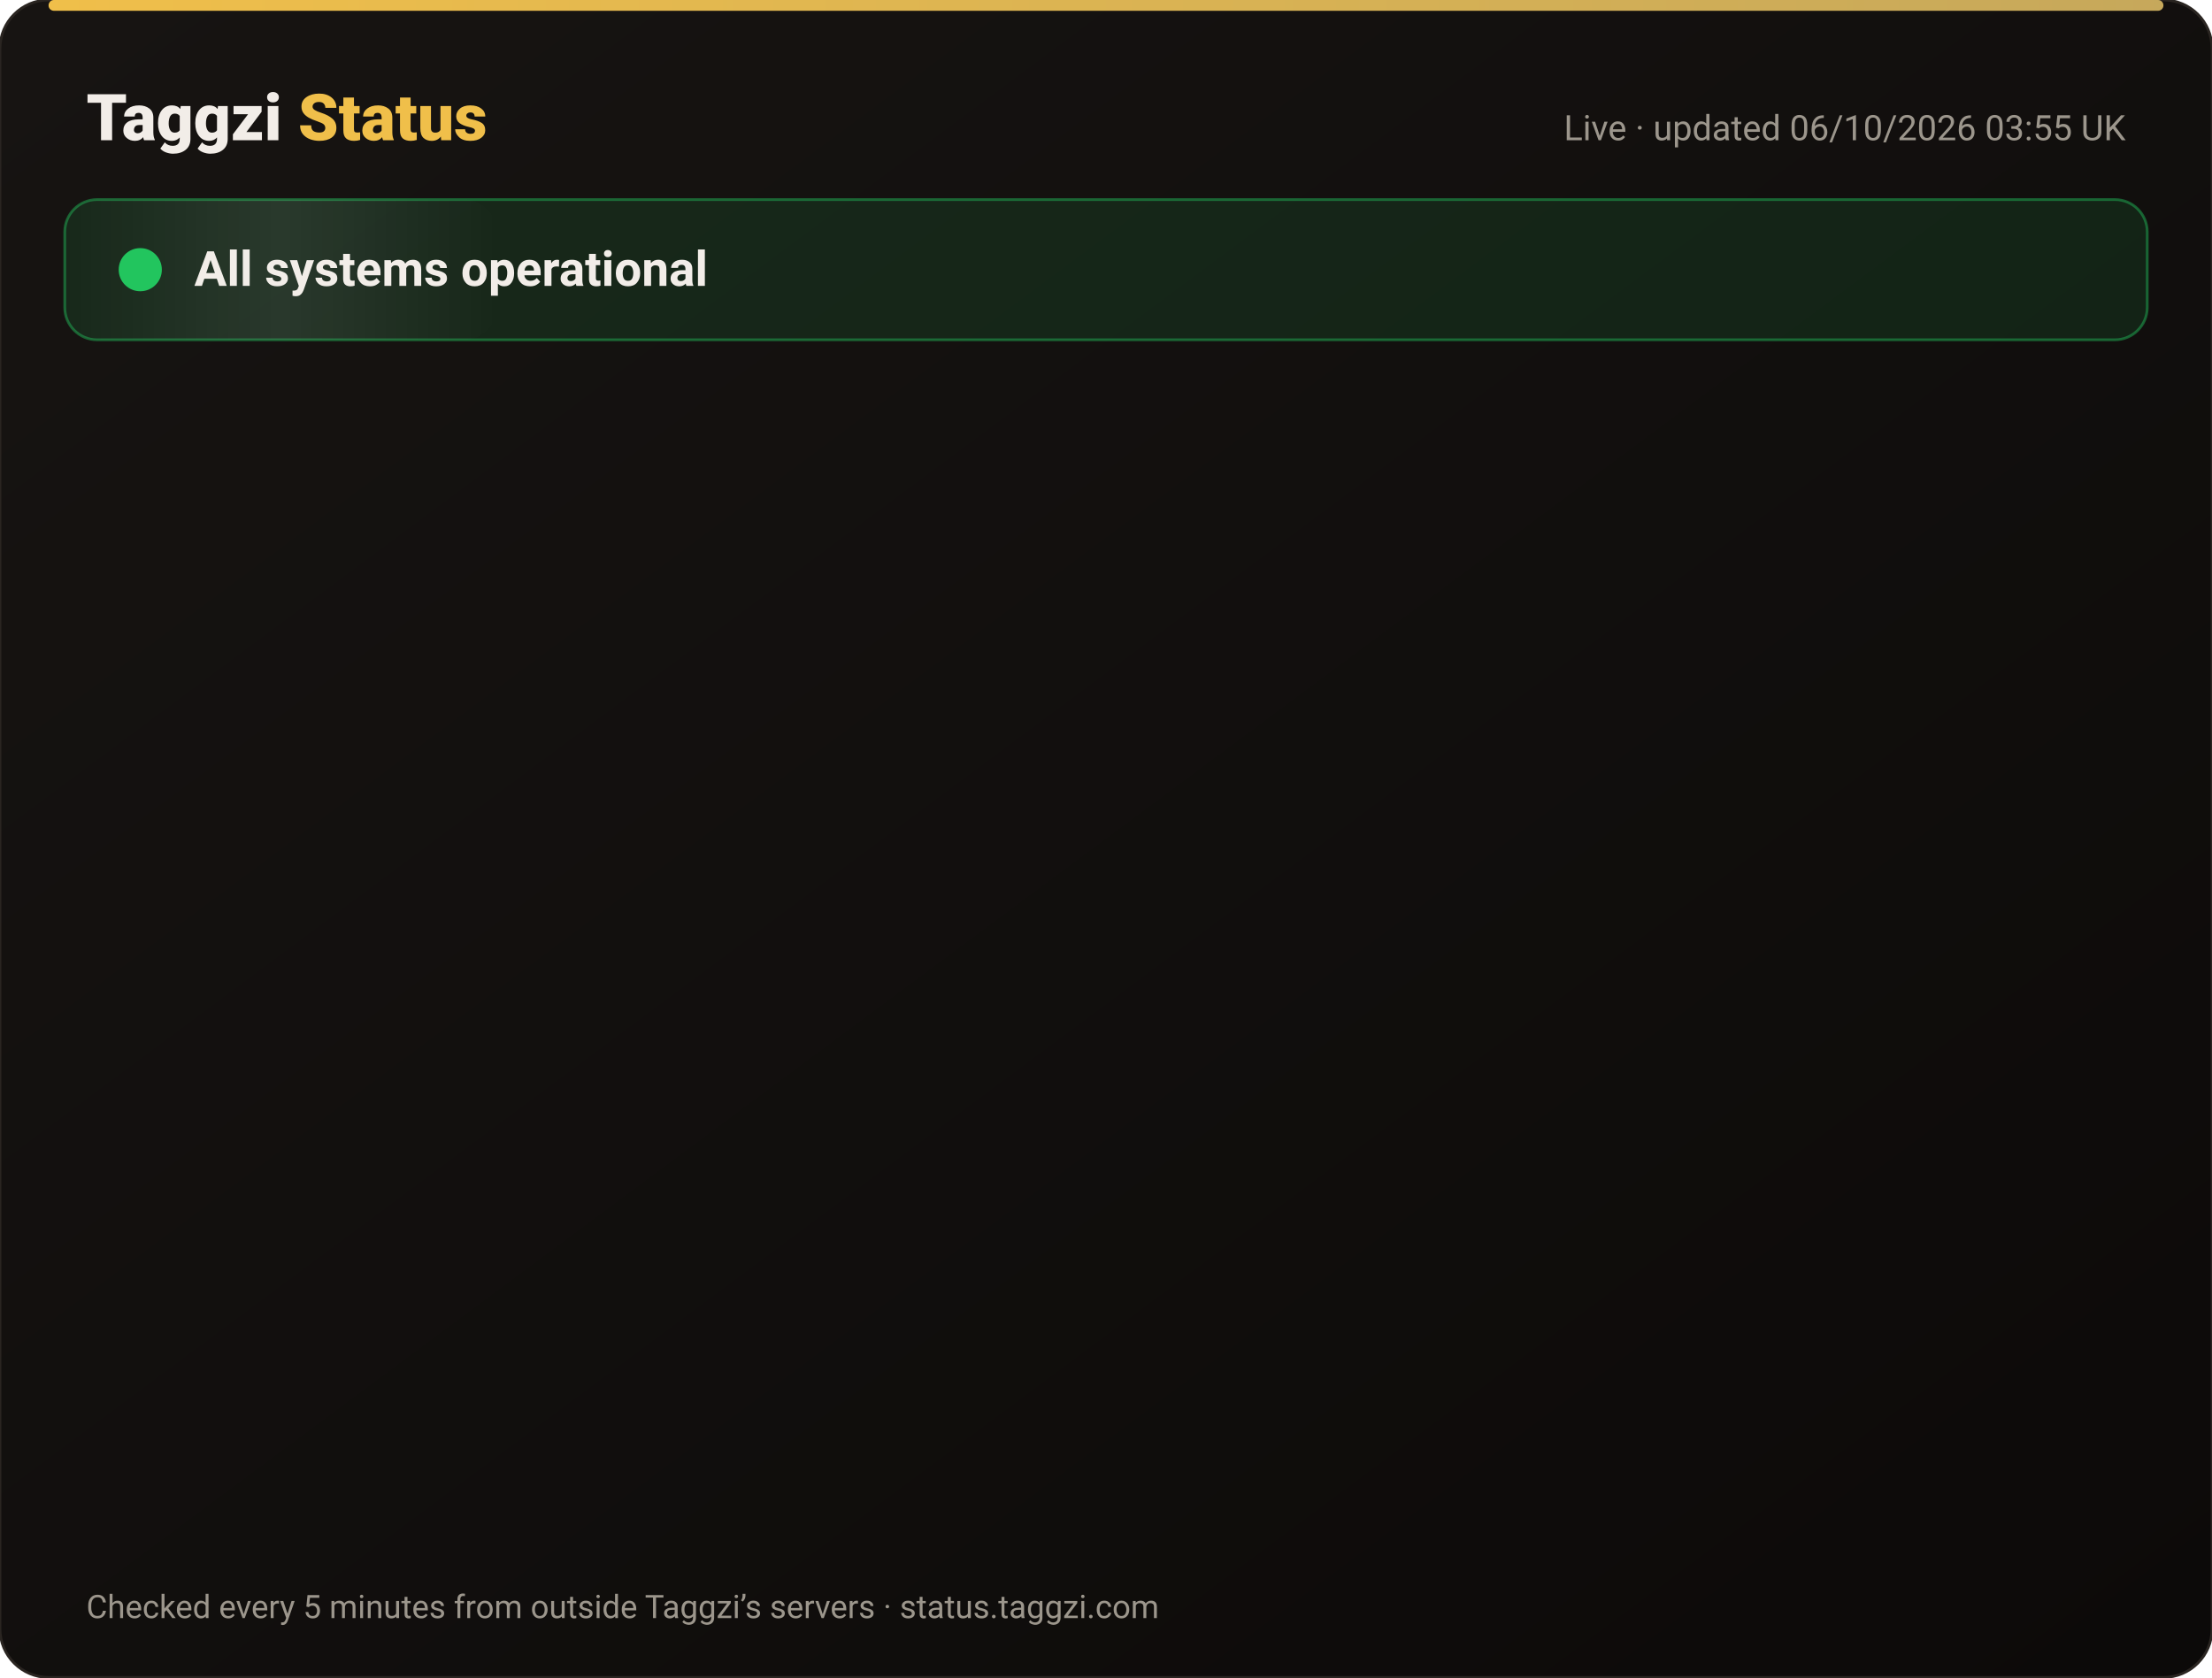
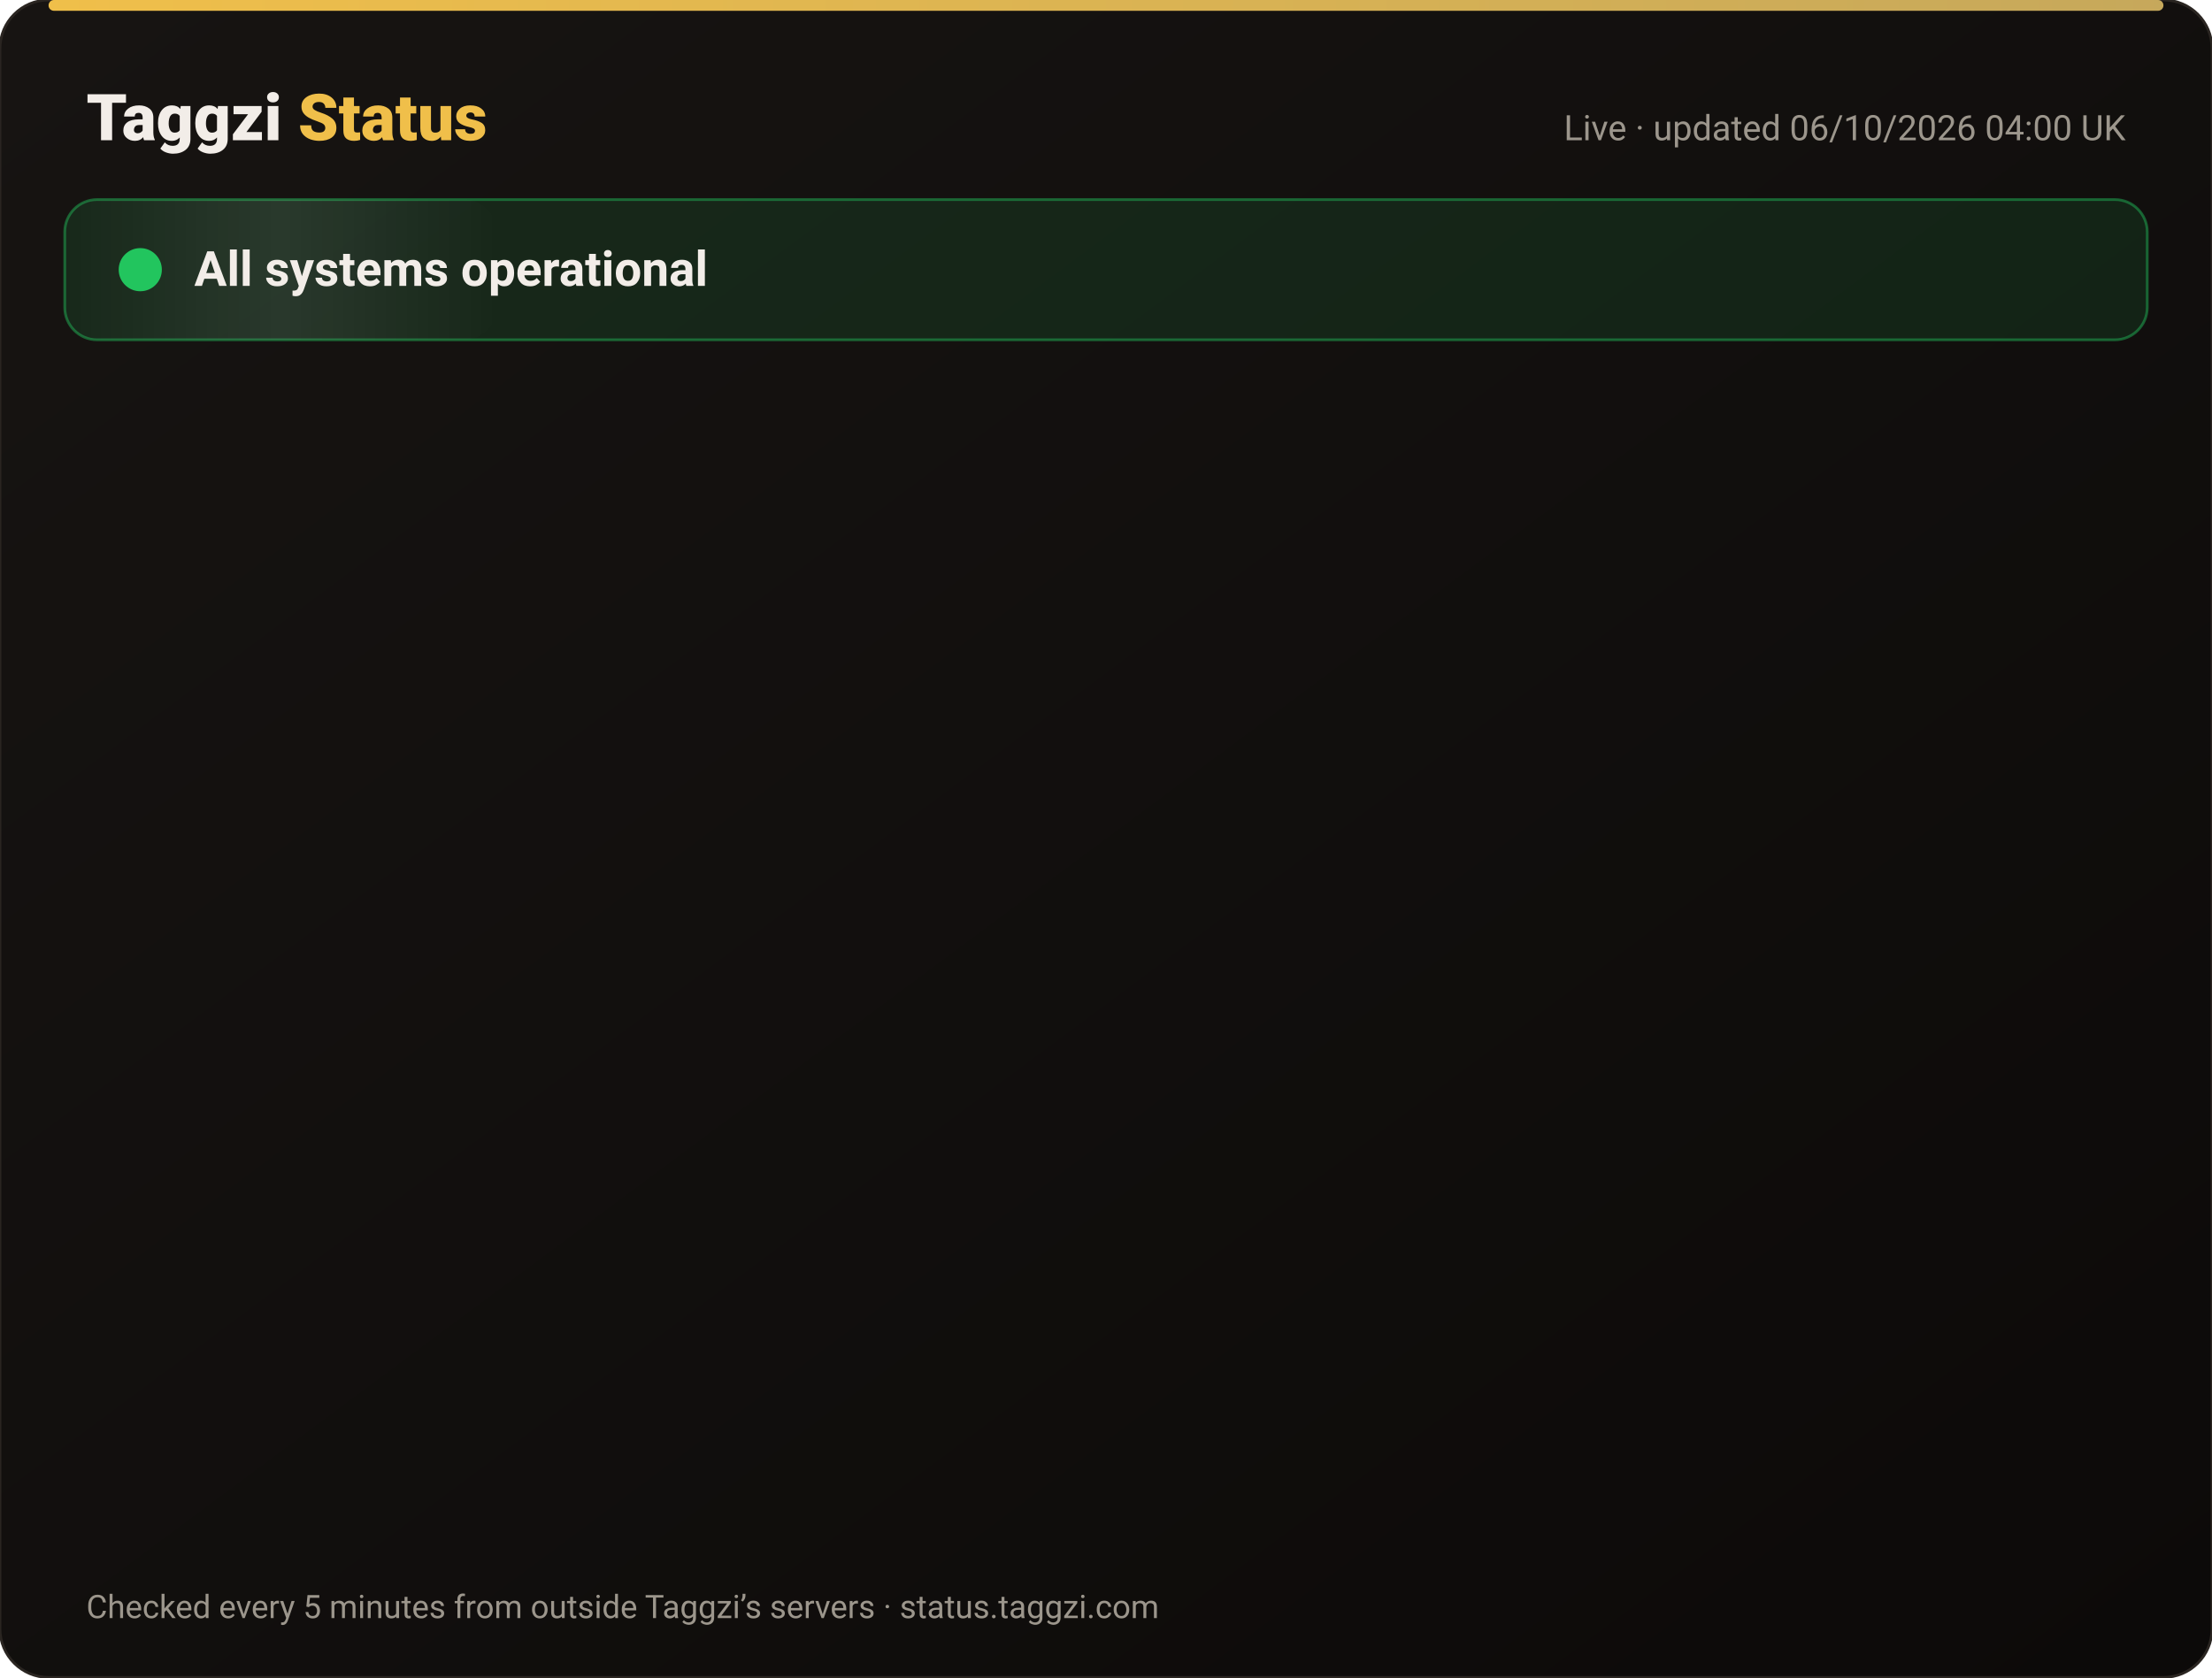
<svg xmlns="http://www.w3.org/2000/svg" width="820" height="622" viewBox="0 0 820 622" font-family="-apple-system,Segoe UI,Roboto,Helvetica,Arial,sans-serif">
  <defs>
    <linearGradient id="bg" x1="0" y1="0" x2="1" y2="1">
      <stop offset="0" stop-color="#171412" />
      <stop offset="1" stop-color="#0C0A09" />
    </linearGradient>
    <linearGradient id="gold" x1="0" x2="1">
      <stop offset="0" stop-color="#F0BF4A" />
      <stop offset="1" stop-color="#c6a85b" />
    </linearGradient>
    <linearGradient id="shine" x1="0" x2="1">
      <stop offset="0" stop-color="#fff" stop-opacity="0" />
      <stop offset=".5" stop-color="#fff" stop-opacity=".08" />
      <stop offset="1" stop-color="#fff" stop-opacity="0" />
    </linearGradient>
  </defs>
  <rect width="820" height="622" rx="18" fill="url(#bg)" stroke="#2a2521" />
  <rect x="18" y="0" width="784" height="4" rx="2" fill="url(#gold)" />
  <text x="32" y="52" font-size="24" font-weight="800" fill="#F2EDE8">Taggzi <tspan fill="#F0BF4A">Status</tspan>
  </text>
-   <text x="788" y="52" font-size="13" fill="#9C968C" text-anchor="end">Live · updated 06/10/2026 03:55 UK</text>
+   <text x="788" y="52" font-size="13" fill="#9C968C" text-anchor="end">Live · updated 06/10/2026 04:00 UK</text>
  <rect x="24" y="74" width="772" height="52" rx="12" fill="#22c55e" fill-opacity=".12" stroke="#22c55e" stroke-opacity=".45" />
  <rect x="24" y="74" width="160" height="52" rx="12" fill="url(#shine)">
    <animate attributeName="x" from="-160" to="820" dur="4s" repeatCount="indefinite" />
  </rect>
  <circle cx="52" cy="100" r="7" fill="#22c55e" />
  <circle cx="52" cy="100" r="7" fill="none" stroke="#22c55e" stroke-width="2">
    <animate attributeName="r" values="7;15;7" dur="2s" repeatCount="indefinite" />
    <animate attributeName="opacity" values=".9;0;.9" dur="2s" repeatCount="indefinite" />
  </circle>
  <text x="72" y="106" font-size="18" font-weight="700" fill="#F2EDE8">All systems operational</text>
  <g opacity="0">
    <animate attributeName="opacity" from="0" to="1" begin="0.00s" dur=".6s" fill="freeze" />
    <line x1="32" y1="188" x2="788" y2="188" stroke="#2a2521" />
    <circle cx="44" cy="166" r="6" fill="#22c55e">
      <animate attributeName="opacity" values="1;.45;1" dur="2.4s" begin="0.00s" repeatCount="indefinite" />
    </circle>
    <text x="62" y="171" font-size="15" font-weight="650" fill="#F2EDE8">Website</text>
    <text x="630" y="171" font-size="13" fill="#9C968C" text-anchor="end">100.00% uptime</text>
    <rect x="648" y="154" width="140" height="24" rx="12" fill="#22c55e" fill-opacity=".14" stroke="#22c55e" stroke-opacity=".5" />
    <text x="718" y="171" font-size="12" font-weight="700" fill="#22c55e" text-anchor="middle">Operational</text>
  </g>
  <g opacity="0">
    <animate attributeName="opacity" from="0" to="1" begin="0.15s" dur=".6s" fill="freeze" />
    <line x1="32" y1="234" x2="788" y2="234" stroke="#2a2521" />
    <circle cx="44" cy="212" r="6" fill="#22c55e">
      <animate attributeName="opacity" values="1;.45;1" dur="2.4s" begin="0.15s" repeatCount="indefinite" />
    </circle>
    <text x="62" y="217" font-size="15" font-weight="650" fill="#F2EDE8">Tag scans</text>
    <text x="630" y="217" font-size="13" fill="#9C968C" text-anchor="end">100.00% uptime</text>
    <rect x="648" y="200" width="140" height="24" rx="12" fill="#22c55e" fill-opacity=".14" stroke="#22c55e" stroke-opacity=".5" />
    <text x="718" y="217" font-size="12" font-weight="700" fill="#22c55e" text-anchor="middle">Operational</text>
  </g>
  <g opacity="0">
    <animate attributeName="opacity" from="0" to="1" begin="0.30s" dur=".6s" fill="freeze" />
    <line x1="32" y1="280" x2="788" y2="280" stroke="#2a2521" />
    <circle cx="44" cy="258" r="6" fill="#22c55e">
      <animate attributeName="opacity" values="1;.45;1" dur="2.4s" begin="0.30s" repeatCount="indefinite" />
    </circle>
    <text x="62" y="263" font-size="15" font-weight="650" fill="#F2EDE8">Manual tag lookup</text>
    <text x="630" y="263" font-size="13" fill="#9C968C" text-anchor="end">100.00% uptime</text>
    <rect x="648" y="246" width="140" height="24" rx="12" fill="#22c55e" fill-opacity=".14" stroke="#22c55e" stroke-opacity=".5" />
    <text x="718" y="263" font-size="12" font-weight="700" fill="#22c55e" text-anchor="middle">Operational</text>
  </g>
  <g opacity="0">
    <animate attributeName="opacity" from="0" to="1" begin="0.45s" dur=".6s" fill="freeze" />
    <line x1="32" y1="326" x2="788" y2="326" stroke="#2a2521" />
    <circle cx="44" cy="304" r="6" fill="#22c55e">
      <animate attributeName="opacity" values="1;.45;1" dur="2.4s" begin="0.45s" repeatCount="indefinite" />
    </circle>
    <text x="62" y="309" font-size="15" font-weight="650" fill="#F2EDE8">App &amp; login</text>
    <text x="630" y="309" font-size="13" fill="#9C968C" text-anchor="end">100.00% uptime</text>
    <rect x="648" y="292" width="140" height="24" rx="12" fill="#22c55e" fill-opacity=".14" stroke="#22c55e" stroke-opacity=".5" />
    <text x="718" y="309" font-size="12" font-weight="700" fill="#22c55e" text-anchor="middle">Operational</text>
  </g>
  <g opacity="0">
    <animate attributeName="opacity" from="0" to="1" begin="0.60s" dur=".6s" fill="freeze" />
    <line x1="32" y1="372" x2="788" y2="372" stroke="#2a2521" />
    <circle cx="44" cy="350" r="6" fill="#22c55e">
      <animate attributeName="opacity" values="1;.45;1" dur="2.4s" begin="0.60s" repeatCount="indefinite" />
    </circle>
    <text x="62" y="355" font-size="15" font-weight="650" fill="#F2EDE8">Community alerts</text>
    <text x="630" y="355" font-size="13" fill="#9C968C" text-anchor="end">100.00% uptime</text>
    <rect x="648" y="338" width="140" height="24" rx="12" fill="#22c55e" fill-opacity=".14" stroke="#22c55e" stroke-opacity=".5" />
    <text x="718" y="355" font-size="12" font-weight="700" fill="#22c55e" text-anchor="middle">Operational</text>
  </g>
  <g opacity="0">
    <animate attributeName="opacity" from="0" to="1" begin="0.75s" dur=".6s" fill="freeze" />
    <line x1="32" y1="418" x2="788" y2="418" stroke="#2a2521" />
    <circle cx="44" cy="396" r="6" fill="#22c55e">
      <animate attributeName="opacity" values="1;.45;1" dur="2.4s" begin="0.75s" repeatCount="indefinite" />
    </circle>
    <text x="62" y="401" font-size="15" font-weight="650" fill="#F2EDE8">Private calling</text>
    <text x="630" y="401" font-size="13" fill="#9C968C" text-anchor="end">100.00% uptime</text>
    <rect x="648" y="384" width="140" height="24" rx="12" fill="#22c55e" fill-opacity=".14" stroke="#22c55e" stroke-opacity=".5" />
    <text x="718" y="401" font-size="12" font-weight="700" fill="#22c55e" text-anchor="middle">Operational</text>
  </g>
  <g opacity="0">
    <animate attributeName="opacity" from="0" to="1" begin="0.90s" dur=".6s" fill="freeze" />
    <line x1="32" y1="464" x2="788" y2="464" stroke="#2a2521" />
    <circle cx="44" cy="442" r="6" fill="#22c55e">
      <animate attributeName="opacity" values="1;.45;1" dur="2.4s" begin="0.90s" repeatCount="indefinite" />
    </circle>
    <text x="62" y="447" font-size="15" font-weight="650" fill="#F2EDE8">Payments</text>
    <text x="630" y="447" font-size="13" fill="#9C968C" text-anchor="end">100.00% uptime</text>
    <rect x="648" y="430" width="140" height="24" rx="12" fill="#22c55e" fill-opacity=".14" stroke="#22c55e" stroke-opacity=".5" />
    <text x="718" y="447" font-size="12" font-weight="700" fill="#22c55e" text-anchor="middle">Operational</text>
  </g>
  <g opacity="0">
    <animate attributeName="opacity" from="0" to="1" begin="1.05s" dur=".6s" fill="freeze" />
    <line x1="32" y1="510" x2="788" y2="510" stroke="#2a2521" />
    <circle cx="44" cy="488" r="6" fill="#22c55e">
      <animate attributeName="opacity" values="1;.45;1" dur="2.4s" begin="1.05s" repeatCount="indefinite" />
    </circle>
    <text x="62" y="493" font-size="15" font-weight="650" fill="#F2EDE8">Email &amp; support</text>
    <text x="630" y="493" font-size="13" fill="#9C968C" text-anchor="end">100.00% uptime</text>
    <rect x="648" y="476" width="140" height="24" rx="12" fill="#22c55e" fill-opacity=".14" stroke="#22c55e" stroke-opacity=".5" />
    <text x="718" y="493" font-size="12" font-weight="700" fill="#22c55e" text-anchor="middle">Operational</text>
  </g>
  <g opacity="0">
    <animate attributeName="opacity" from="0" to="1" begin="1.20s" dur=".6s" fill="freeze" />
    <line x1="32" y1="556" x2="788" y2="556" stroke="#2a2521" />
    <circle cx="44" cy="534" r="6" fill="#22c55e">
      <animate attributeName="opacity" values="1;.45;1" dur="2.4s" begin="1.20s" repeatCount="indefinite" />
    </circle>
    <text x="62" y="539" font-size="15" font-weight="650" fill="#F2EDE8">Secure connection (SSL)</text>
    <text x="630" y="539" font-size="13" fill="#9C968C" text-anchor="end">100.00% uptime</text>
    <rect x="648" y="522" width="140" height="24" rx="12" fill="#22c55e" fill-opacity=".14" stroke="#22c55e" stroke-opacity=".5" />
    <text x="718" y="539" font-size="12" font-weight="700" fill="#22c55e" text-anchor="middle">Operational</text>
  </g>
  <text x="32" y="600" font-size="12" fill="#9C968C">Checked every 5 minutes from outside Taggzi’s servers · status.taggzi.com</text>
</svg>
